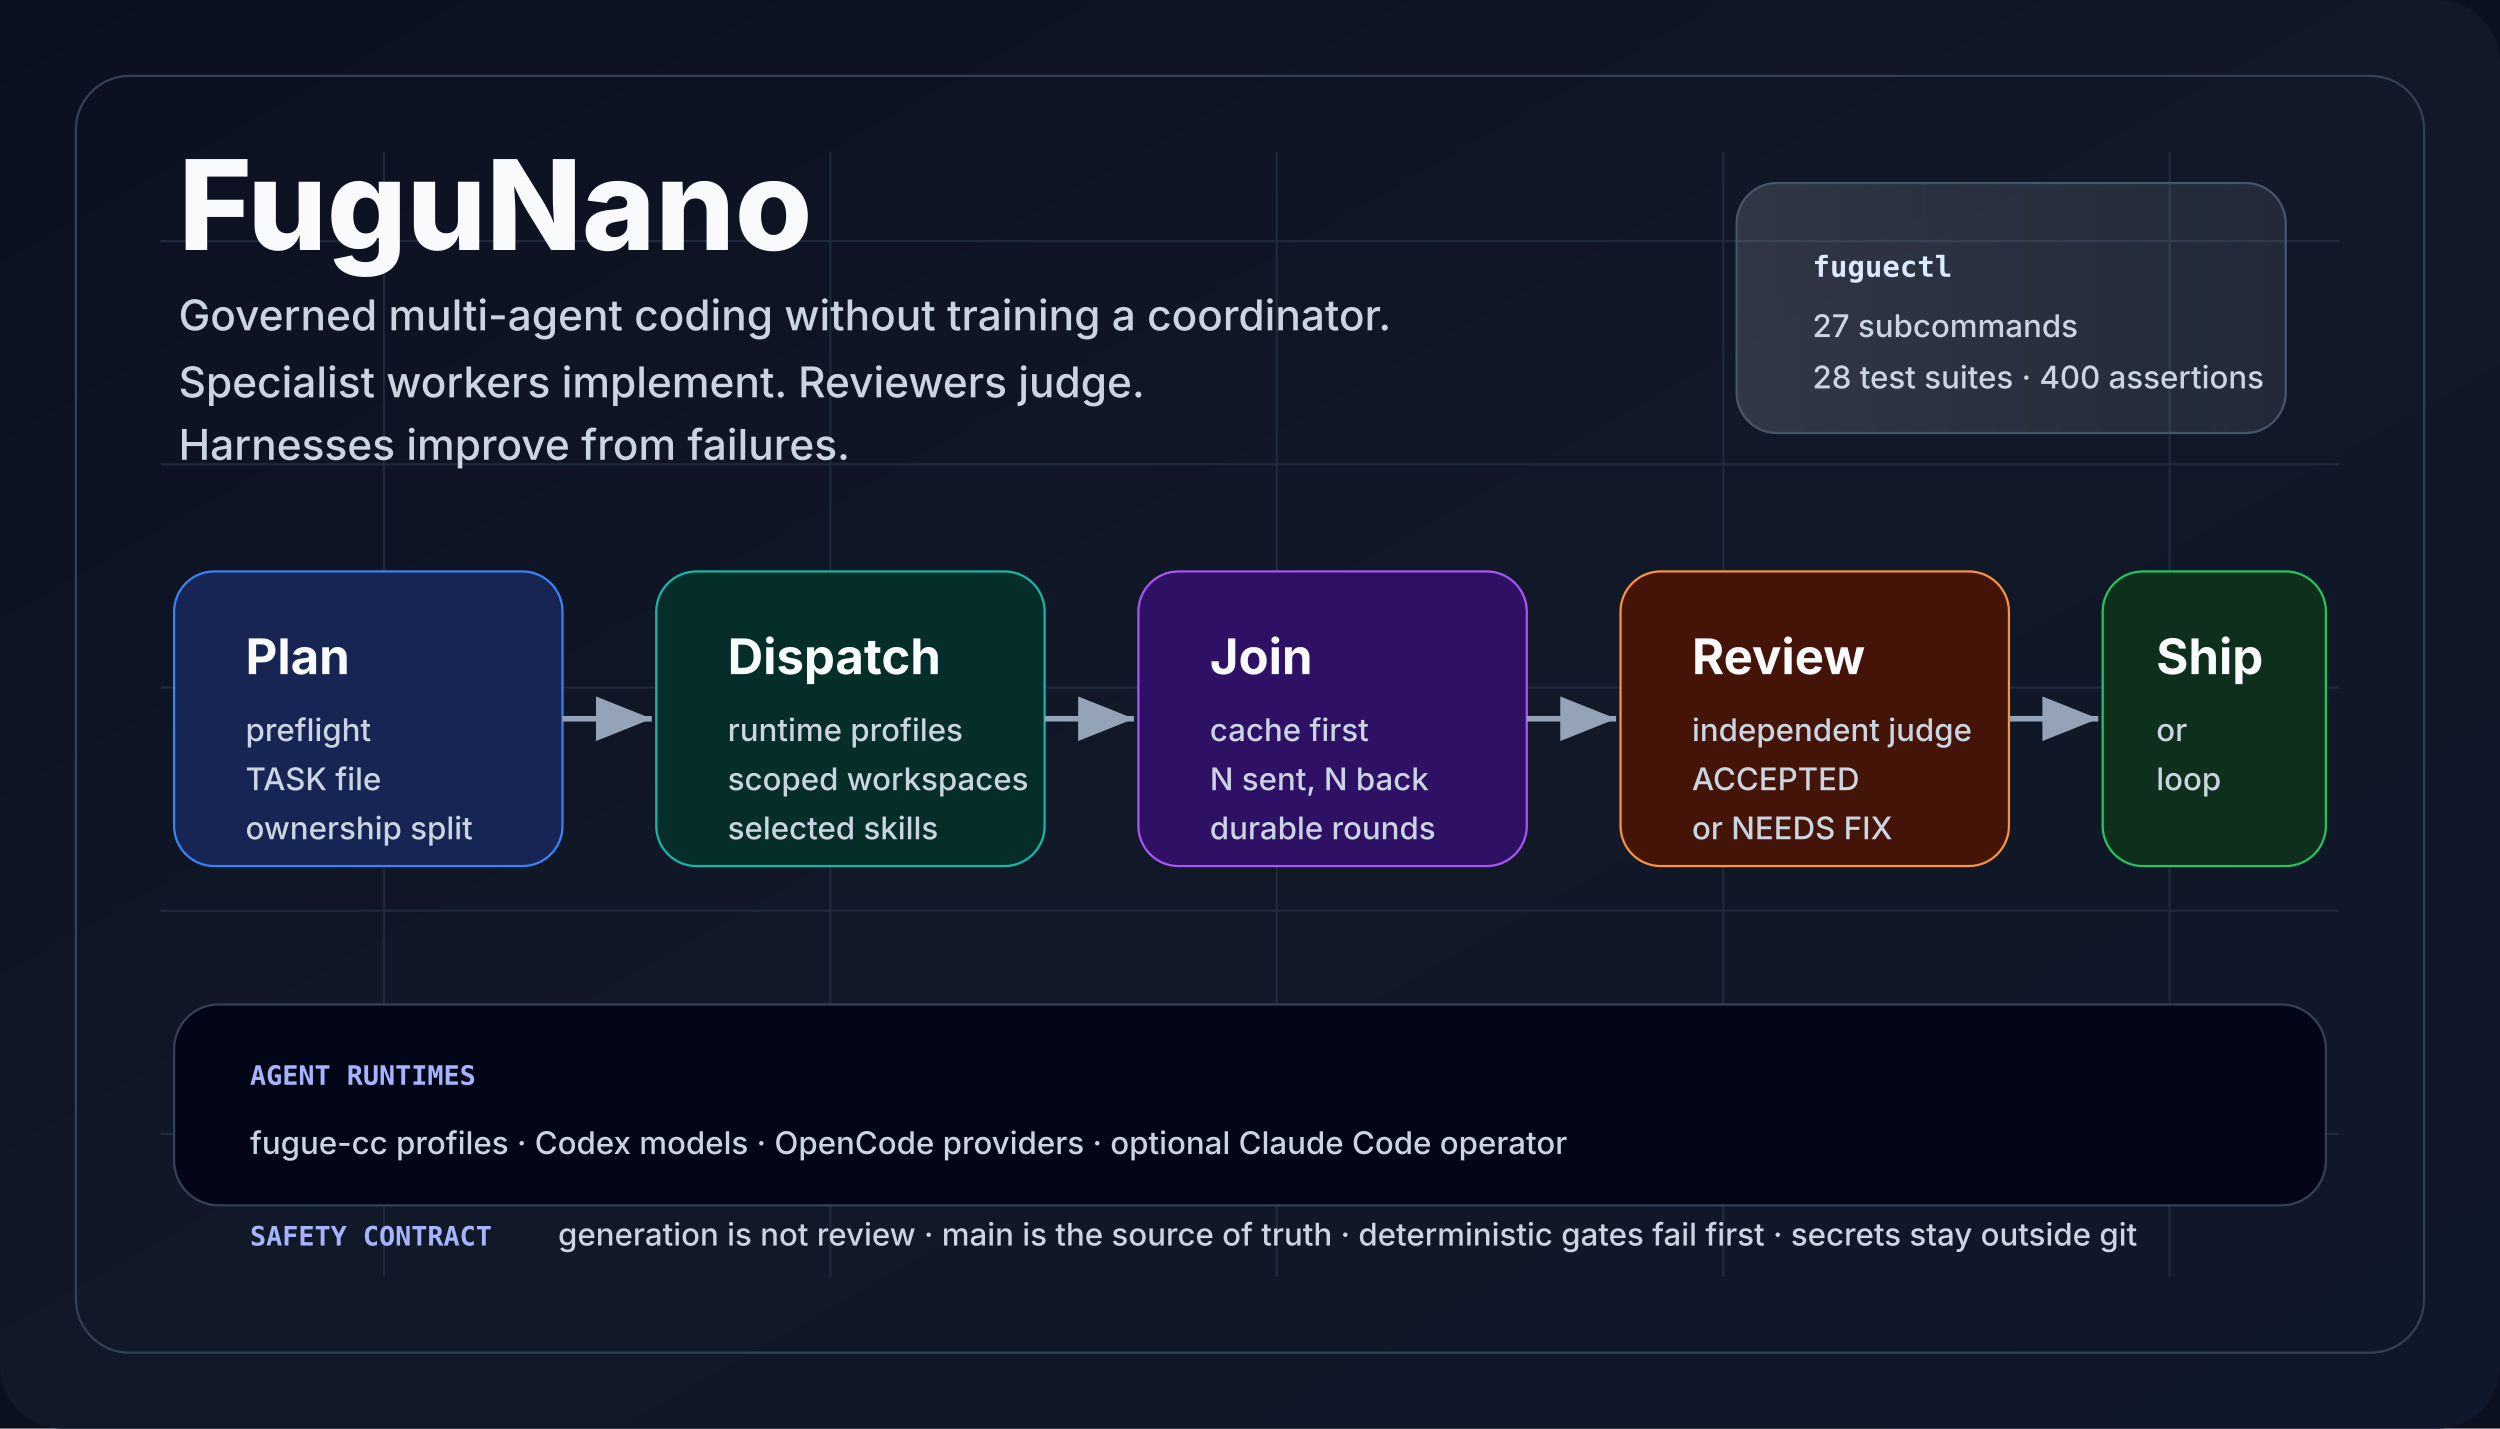
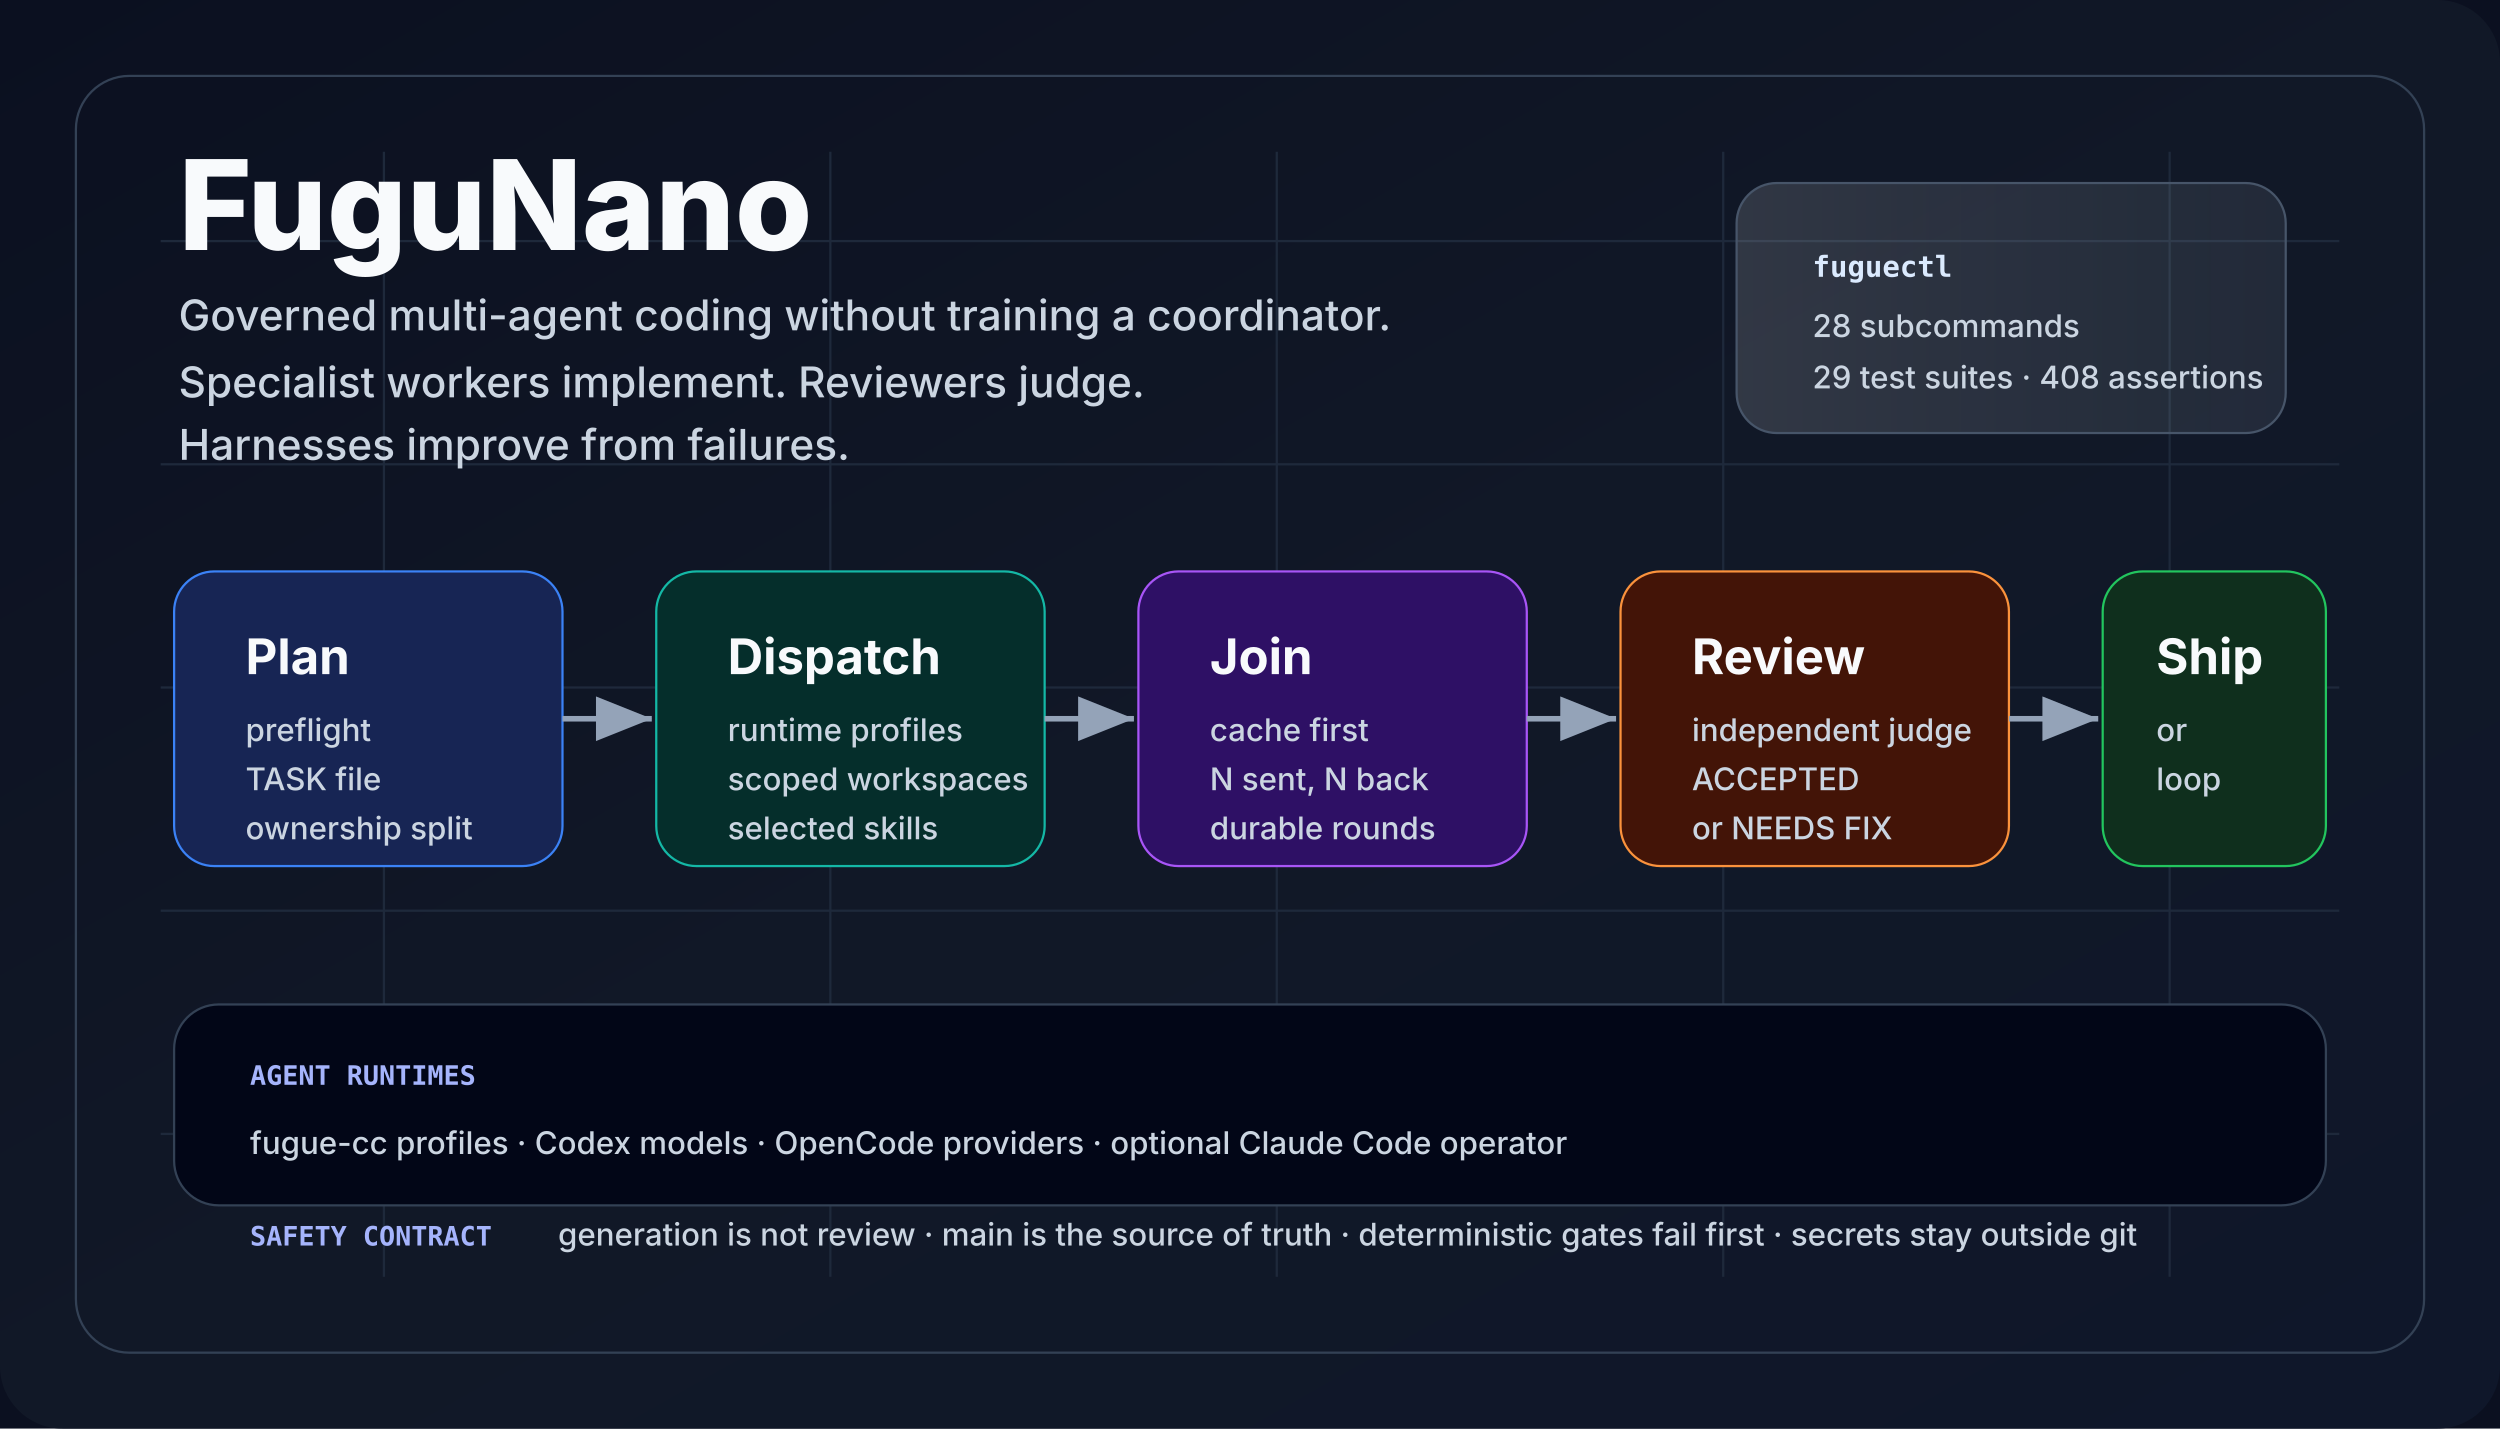
<svg xmlns="http://www.w3.org/2000/svg" viewBox="0 0 1120 640" role="img" aria-labelledby="title desc">
  <defs>
    <linearGradient id="bg" x1="0" x2="1" y1="0" y2="1">
      <stop offset="0" stop-color="#0b1020" />
      <stop offset="0.5" stop-color="#111827" />
      <stop offset="1" stop-color="#0f172a" />
    </linearGradient>
    <linearGradient id="panel" x1="0" x2="1">
      <stop offset="0" stop-color="#f8fafc" stop-opacity="0.14" />
      <stop offset="1" stop-color="#e0f2fe" stop-opacity="0.08" />
    </linearGradient>
    <marker id="arrow" markerWidth="12" markerHeight="12" refX="10" refY="4" orient="auto">
      <path d="M0,0 L10,4 L0,8 Z" fill="#94a3b8" />
    </marker>
    <style>
      .title {
        font:
          800 56px -apple-system,
          BlinkMacSystemFont,
          "Segoe UI",
          sans-serif;
        fill: #f8fafc;
        letter-spacing: 0;
      }
      .tag {
        font:
          500 19px -apple-system,
          BlinkMacSystemFont,
          "Segoe UI",
          sans-serif;
        fill: #cbd5e1;
        letter-spacing: 0;
      }
      .cardTitle {
        font:
          750 22px -apple-system,
          BlinkMacSystemFont,
          "Segoe UI",
          sans-serif;
        fill: #f8fafc;
        letter-spacing: 0;
      }
      .cardText {
        font:
          500 14px -apple-system,
          BlinkMacSystemFont,
          "Segoe UI",
          sans-serif;
        fill: #cbd5e1;
        letter-spacing: 0;
      }
      .tiny {
        font:
          600 12px ui-monospace,
          SFMono-Regular,
          Menlo,
          Consolas,
          monospace;
        fill: #a5b4fc;
        letter-spacing: 0;
      }
      .chip {
        font:
          700 13px ui-monospace,
          SFMono-Regular,
          Menlo,
          Consolas,
          monospace;
        fill: #dbeafe;
        letter-spacing: 0;
      }
    </style>
  </defs>
  <rect width="1120" height="640" fill="#0b1020" />
  <rect width="1120" height="640" rx="28" fill="url(#bg)" />
  <path d="M72 108 H1048 M72 208 H1048 M72 308 H1048 M72 408 H1048 M72 508 H1048 M172 68 V572 M372 68 V572 M572 68 V572 M772 68 V572 M972 68 V572" stroke="#1e293b" stroke-width="1" />
  <rect x="34" y="34" width="1052" height="572" rx="24" fill="none" stroke="#334155" />
  <text x="80" y="112" class="title">FuguNano</text>
  <text x="80" y="148" class="tag">
    Governed multi-agent coding without training a coordinator.
  </text>
  <text x="80" y="178" class="tag">
    Specialist workers implement. Reviewers judge.
  </text>
  <text x="80" y="206" class="tag">Harnesses improve from failures.</text>
  <rect x="778" y="82" width="246" height="112" rx="18" fill="url(#panel)" stroke="#475569" />
  <text x="812" y="124" class="chip">fuguectl</text>
-   <text x="812" y="151" class="cardText">27 subcommands</text>
-   <text x="812" y="174" class="cardText">28 test suites · 400 assertions</text>
+   <text x="812" y="151" class="cardText">28 subcommands</text>
+   <text x="812" y="174" class="cardText">29 test suites · 408 assertions</text>
  <rect x="78" y="256" width="174" height="132" rx="18" fill="#172554" stroke="#3b82f6" />
  <text x="110" y="302" class="cardTitle">Plan</text>
  <text x="110" y="332" class="cardText">preflight</text>
  <text x="110" y="354" class="cardText">TASK file</text>
  <text x="110" y="376" class="cardText">ownership split</text>
  <rect x="294" y="256" width="174" height="132" rx="18" fill="#052e2b" stroke="#14b8a6" />
  <text x="326" y="302" class="cardTitle">Dispatch</text>
  <text x="326" y="332" class="cardText">runtime profiles</text>
  <text x="326" y="354" class="cardText">scoped workspaces</text>
  <text x="326" y="376" class="cardText">selected skills</text>
  <rect x="510" y="256" width="174" height="132" rx="18" fill="#2e1065" stroke="#a855f7" />
  <text x="542" y="302" class="cardTitle">Join</text>
  <text x="542" y="332" class="cardText">cache first</text>
  <text x="542" y="354" class="cardText">N sent, N back</text>
  <text x="542" y="376" class="cardText">durable rounds</text>
  <rect x="726" y="256" width="174" height="132" rx="18" fill="#431407" stroke="#fb923c" />
  <text x="758" y="302" class="cardTitle">Review</text>
  <text x="758" y="332" class="cardText">independent judge</text>
  <text x="758" y="354" class="cardText">ACCEPTED</text>
  <text x="758" y="376" class="cardText">or NEEDS FIX</text>
  <rect x="942" y="256" width="100" height="132" rx="18" fill="#0f2f1d" stroke="#22c55e" />
  <text x="966" y="302" class="cardTitle">Ship</text>
  <text x="966" y="332" class="cardText">or</text>
  <text x="966" y="354" class="cardText">loop</text>
  <line x1="252" y1="322" x2="292" y2="322" stroke="#94a3b8" stroke-width="2.5" marker-end="url(#arrow)" />
  <line x1="468" y1="322" x2="508" y2="322" stroke="#94a3b8" stroke-width="2.5" marker-end="url(#arrow)" />
  <line x1="684" y1="322" x2="724" y2="322" stroke="#94a3b8" stroke-width="2.5" marker-end="url(#arrow)" />
  <line x1="900" y1="322" x2="940" y2="322" stroke="#94a3b8" stroke-width="2.5" marker-end="url(#arrow)" />
  <rect x="78" y="450" width="964" height="90" rx="20" fill="#020617" stroke="#334155" />
  <text x="112" y="486" class="tiny">AGENT RUNTIMES</text>
  <text x="112" y="517" class="cardText">
    fugue-cc profiles · Codex models · OpenCode providers · optional Claude Code
    operator
  </text>
  <text x="112" y="558" class="tiny">SAFETY CONTRACT</text>
  <text x="250" y="558" class="cardText">
    generation is not review · main is the source of truth · deterministic gates
    fail first · secrets stay outside git
  </text>
</svg>
